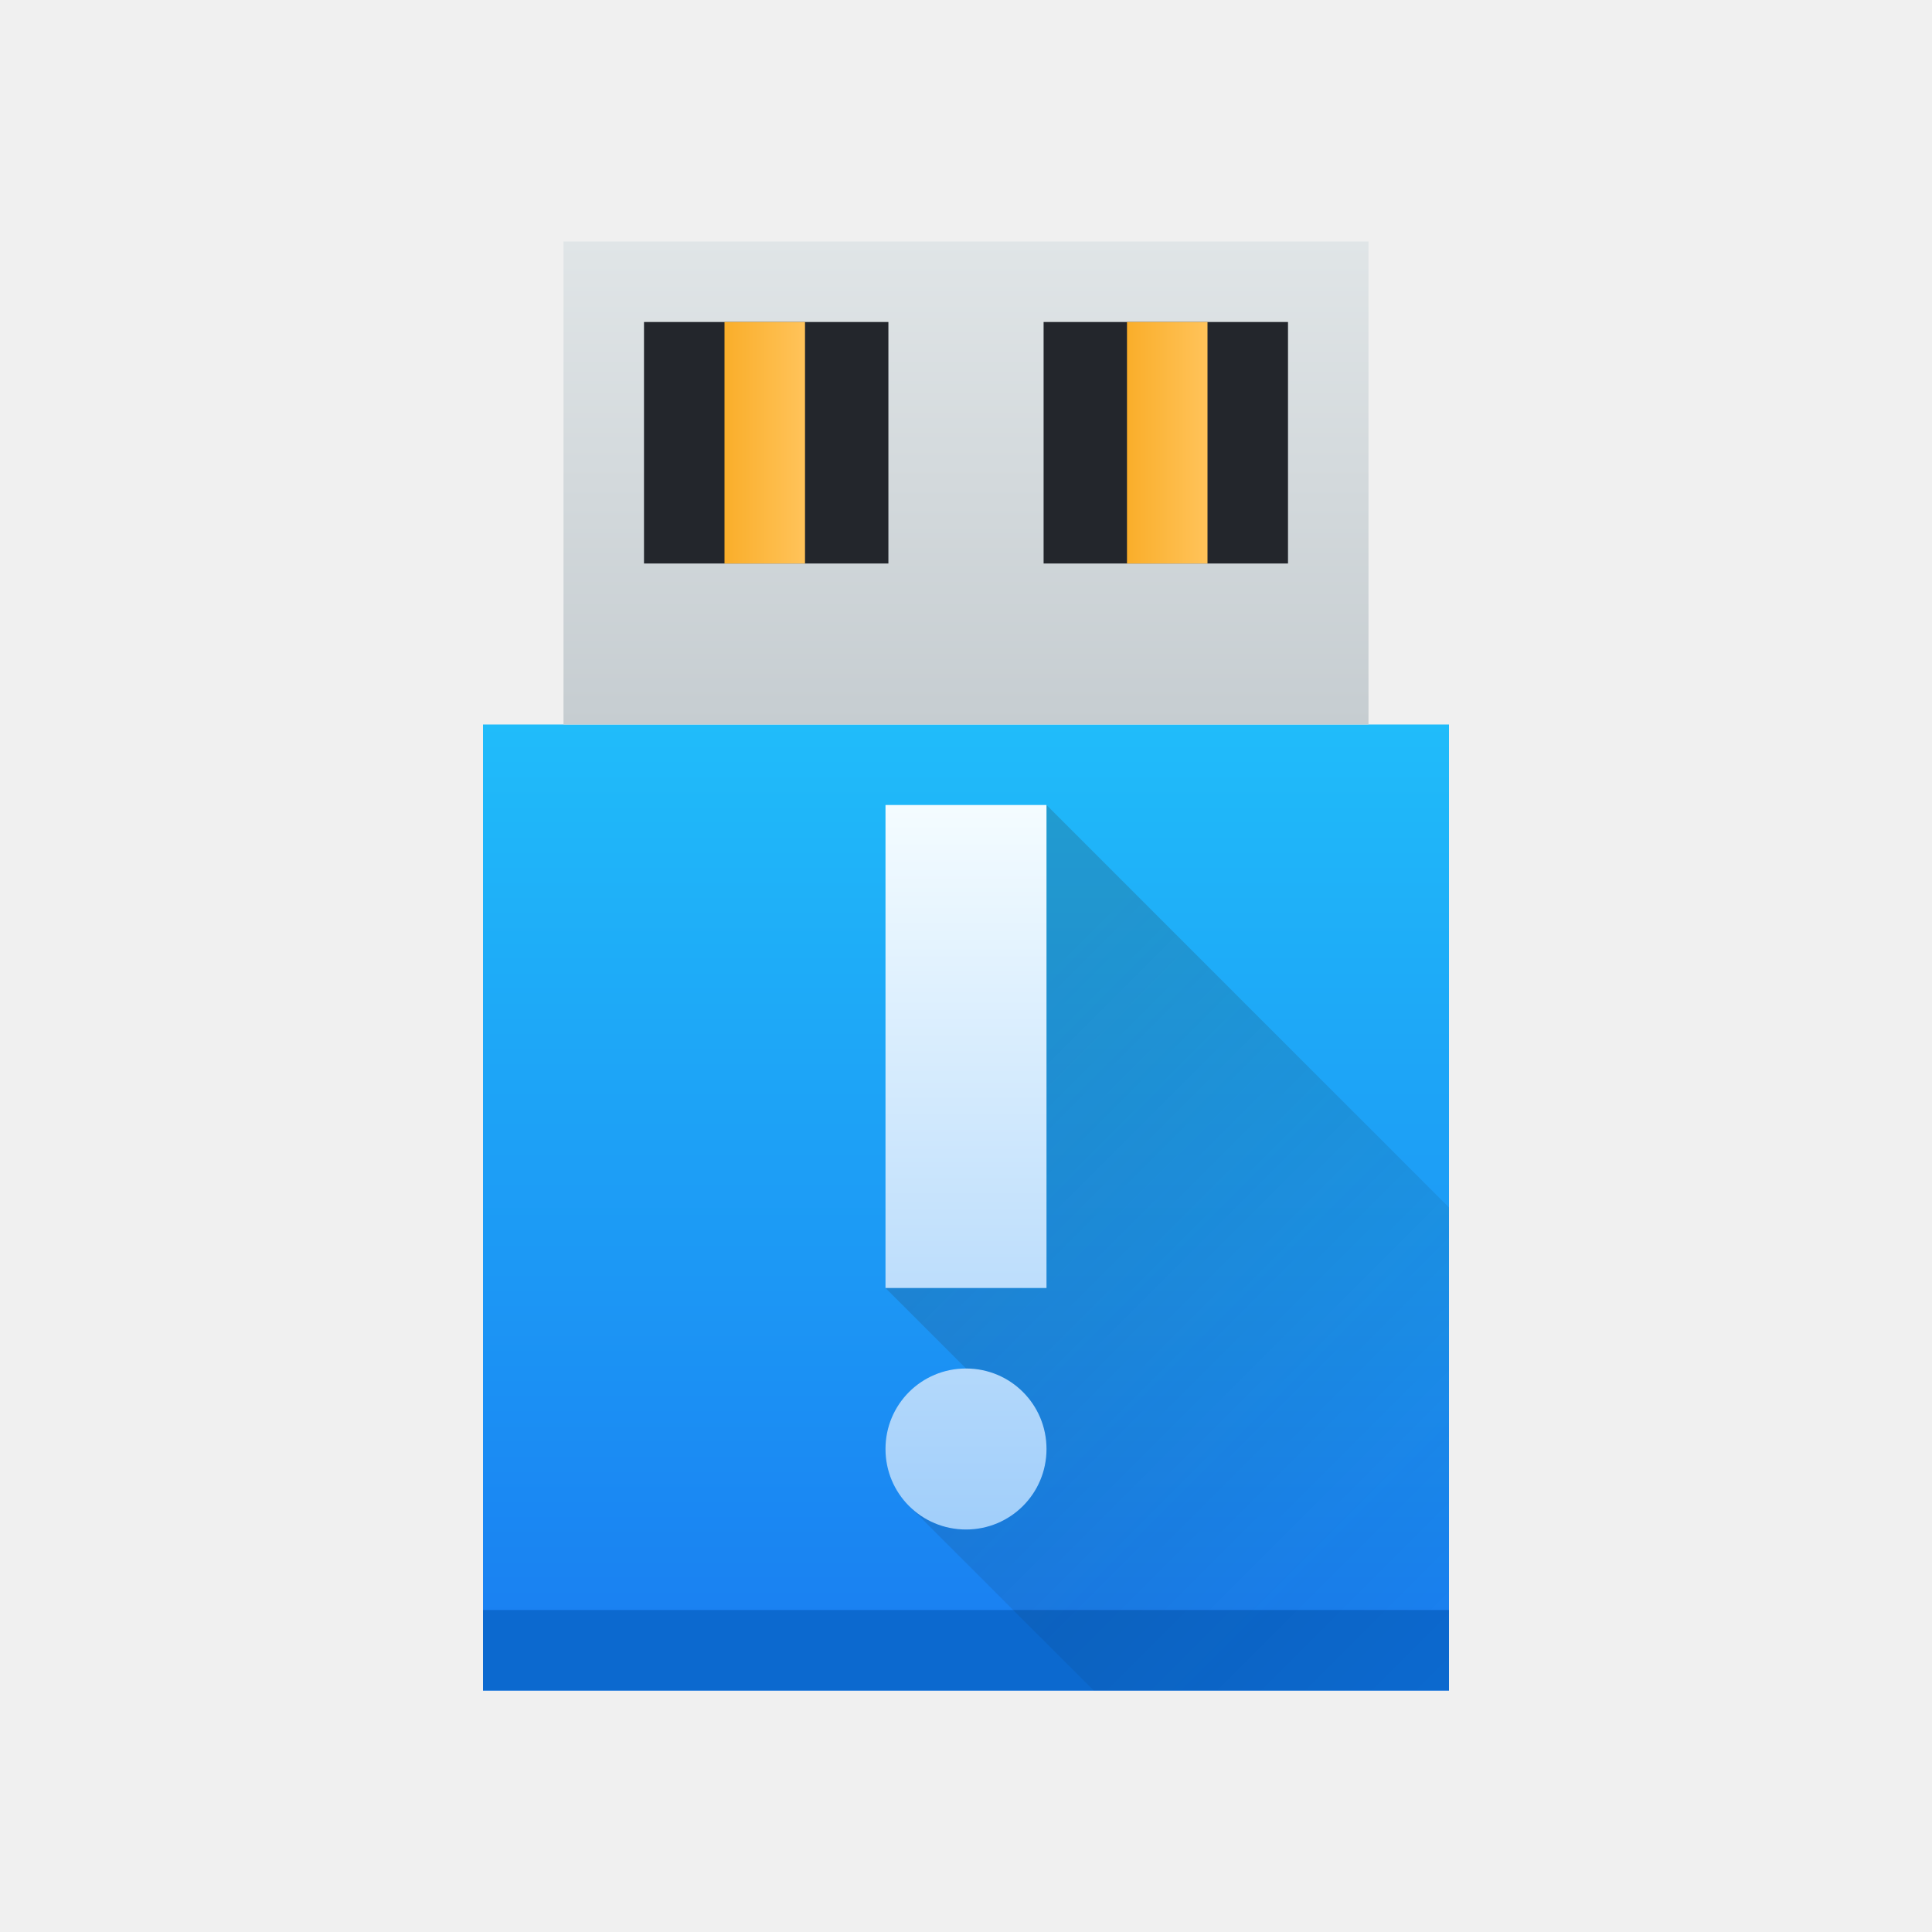
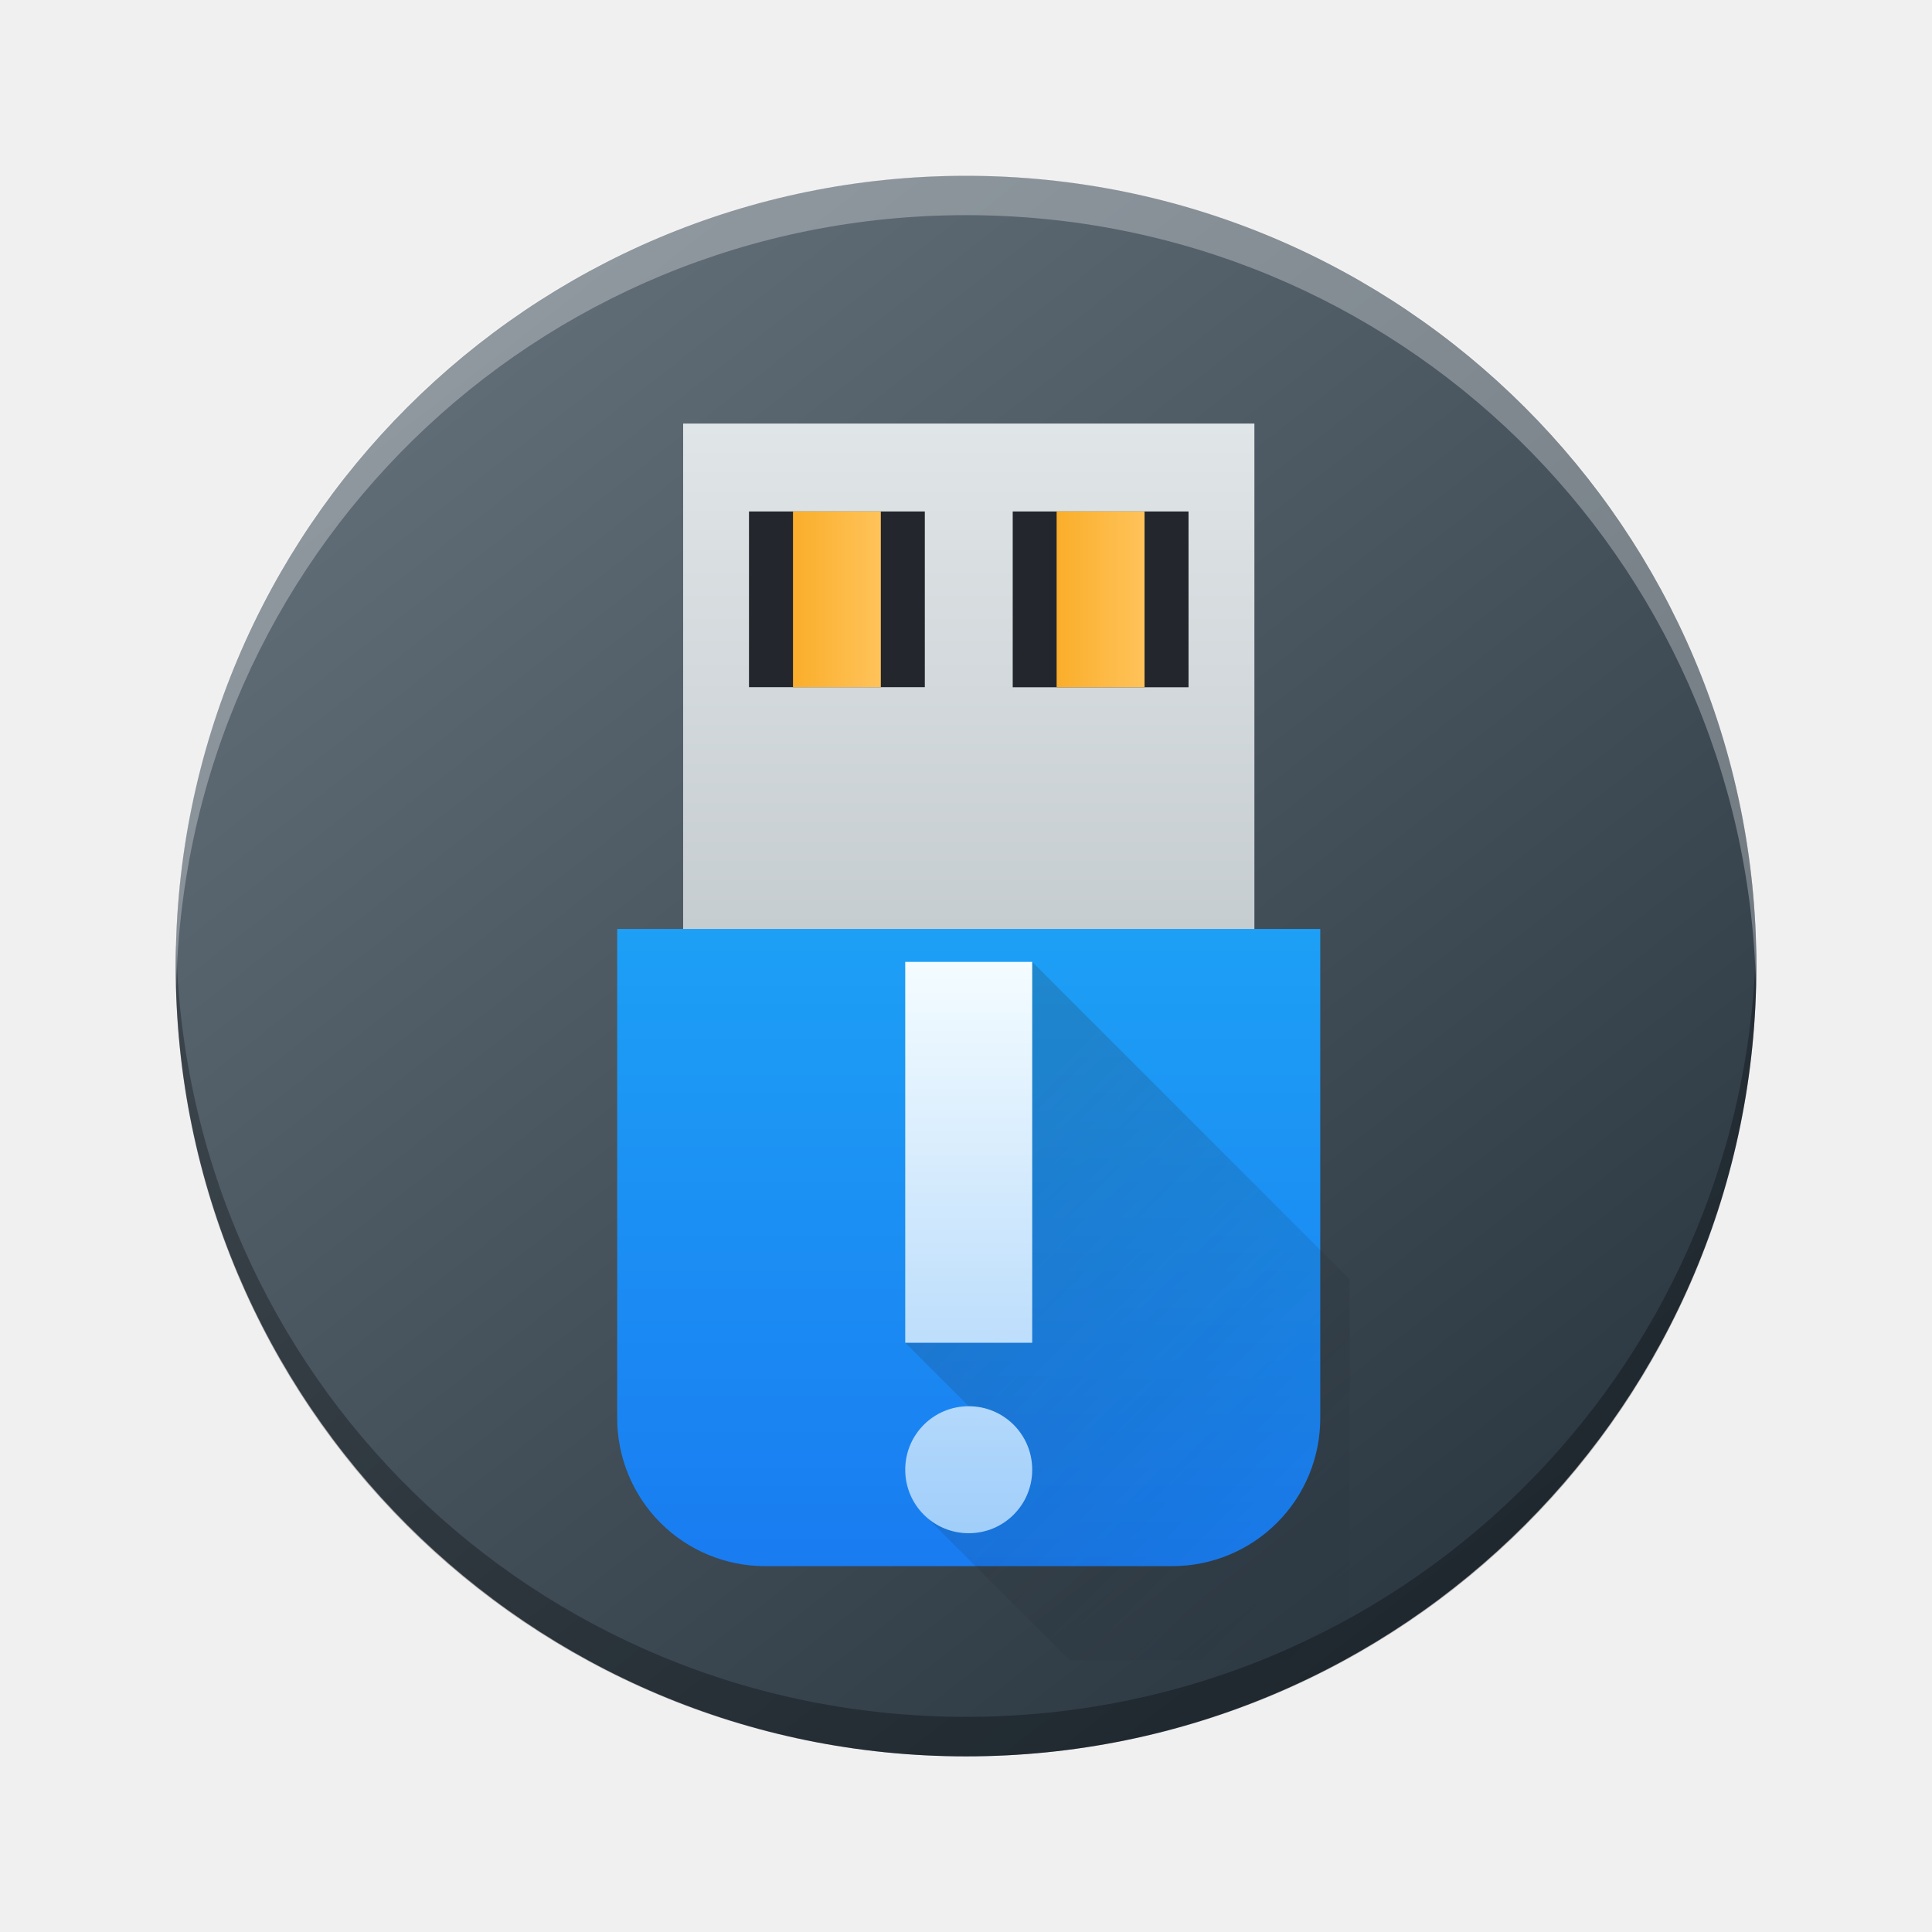
- <svg xmlns="http://www.w3.org/2000/svg" xmlns:xlink="http://www.w3.org/1999/xlink" height="24" width="24" viewBox="0 0 24 24">
+ <svg xmlns="http://www.w3.org/2000/svg" xmlns:xlink="http://www.w3.org/1999/xlink" height="22" width="22" version="1.1" id="svg47">
+   <defs id="defs51">
+     <linearGradient xlink:href="#b-6" id="f-3" y1="551.798" y2="528.798" gradientUnits="userSpaceOnUse" x2="0" gradientTransform="matrix(0.2201088,0,0,0.3461538,-113.1107,-204.1993)" />
+     <linearGradient id="b-6">
+       <stop stop-color="#c6cdd1" id="stop19-7" />
+       <stop offset="1" stop-color="#e0e5e7" id="stop21-5" />
+     </linearGradient>
+     <linearGradient xlink:href="#d-5" id="g-3" gradientUnits="userSpaceOnUse" gradientTransform="matrix(0.2709034,0,0,0.3461538,-134.2251,-196.2377)" y1="557.798" x2="0" y2="505.798" />
+     <linearGradient id="d-5">
+       <stop stop-color="#197cf1" id="stop7-6" />
+       <stop offset="1" stop-color="#20bcfa" id="stop9-2" />
+     </linearGradient>
+     <linearGradient xlink:href="#e-9" id="h" gradientUnits="userSpaceOnUse" gradientTransform="matrix(0.3461538,0,0,0.3461538,21.4485,-21.85986)" x1="14" y1="14" x2="34" y2="34" />
+     <linearGradient id="e-9">
+       <stop stop-color="#020303" id="stop2-1" />
+       <stop offset="1" stop-color="#424649" stop-opacity="0" id="stop4-2" />
+     </linearGradient>
+     <linearGradient xlink:href="#a-7" id="j" y1="52" y2="36" x2="0" gradientUnits="userSpaceOnUse" gradientTransform="matrix(0.3461538,0,0,0.3461538,17.98696,-29.47524)" />
+     <linearGradient id="a-7">
+       <stop stop-color="#7cbaf8" id="stop13" />
+       <stop offset="1" stop-color="#f4fcff" id="stop15" />
+     </linearGradient>
+     <linearGradient xlink:href="#c-0" id="k" x1="398.571" x2="400.571" gradientUnits="userSpaceOnUse" gradientTransform="matrix(0.6923075,0,0,0.6923075,-300.3183,-379.6293)" />
+     <linearGradient id="c-0">
+       <stop stop-color="#faae2a" id="stop25" />
+       <stop offset="1" stop-color="#ffc35a" id="stop27" />
+     </linearGradient>
+     <linearGradient xlink:href="#c-0" id="l" x1="398.571" gradientUnits="userSpaceOnUse" x2="400.571" gradientTransform="matrix(0.6923075,0,0,0.6923075,-296.1645,-379.6293)" />
+     <linearGradient id="linearGradient989" gradientUnits="userSpaceOnUse" x1="10" x2="17" y1="13" y2="20">
+       <stop offset="0" stop-color="#292c2f" id="stop24-9" />
+       <stop offset="1" stop-opacity="0" id="stop26-3" />
+     </linearGradient>
+     <linearGradient id="linearGradient993" gradientUnits="userSpaceOnUse" x1="11" x2="11" y1="22" y2="9">
+       <stop offset="0" stop-color="#7cbaf8" id="stop19-6" />
+       <stop offset="1" stop-color="#f4fcff" id="stop21-0" />
+     </linearGradient>
+     <linearGradient gradientTransform="matrix(0.4499812,0,0,0.4499557,-194.8494,-224.686)" gradientUnits="userSpaceOnUse" x2="426.695" y2="499.921" y1="547.675" id="a-6" x1="389.32">
+       <stop stop-color="#18222a" style="stop-color:#1e2b35;stop-opacity:1" id="stop216" />
+       <stop stop-color="#566069" offset="1" style="stop-color:#6d7983;stop-opacity:1" id="stop218" />
+     </linearGradient>
+     <linearGradient id="a-9" gradientTransform="matrix(0.5487924,0,0,-0.5770344,-240.764,-323.6512)" gradientUnits="userSpaceOnUse" x2="0" y1="-545.29" y2="-521.028">
+       <stop offset="0" stop-color="#faae2a" id="stop2067-1" />
+       <stop offset="1" stop-color="#ffc35a" id="stop2069-2" />
+     </linearGradient>
+     <linearGradient xlink:href="#b-6" id="f-3-2" y1="551.798" y2="528.798" gradientUnits="userSpaceOnUse" x2="0" gradientTransform="matrix(0.159098,0,0,0.2502052,-55.10296,-127.4851)" />
+     <linearGradient xlink:href="#d-5" id="g-3-5" gradientUnits="userSpaceOnUse" gradientTransform="matrix(0.1958131,0,0,0.2502052,-70.36474,-121.7303)" y1="557.798" x2="0" y2="505.798" />
+     <linearGradient xlink:href="#c-0" id="k-2" x1="398.571" x2="400.571" gradientUnits="userSpaceOnUse" gradientTransform="matrix(0.5004105,0,0,0.5004105,-190.4194,-254.2886)" />
+     <linearGradient xlink:href="#c-0" id="l-7" x1="398.571" gradientUnits="userSpaceOnUse" x2="400.571" gradientTransform="matrix(0.5004105,0,0,0.5004105,-187.417,-254.2886)" />
+     <linearGradient xlink:href="#g" id="linearGradient1788" gradientUnits="userSpaceOnUse" gradientTransform="matrix(0.7228153,0,0,0.7228153,3.080317,4.447689)" x1="10" y1="13" x2="17" y2="20" />
+     <linearGradient xlink:href="#f" id="linearGradient1790" gradientUnits="userSpaceOnUse" gradientTransform="matrix(0.7228153,0,0,0.7228153,3.080317,4.447689)" x1="11" y1="22" x2="11" y2="9" />
+   </defs>
  <linearGradient id="a">
-     <stop offset="0" stop-color="#faae2a" />
-     <stop offset="1" stop-color="#ffc35a" />
+     <stop offset="0" stop-color="#faae2a" id="stop2" />
+     <stop offset="1" stop-color="#ffc35a" id="stop4" />
  </linearGradient>
  <linearGradient id="b" gradientTransform="matrix(.7058824 0 0 .7058834 -273.521 -365.2697)" gradientUnits="userSpaceOnUse" x2="0" y1="545.798" y2="528.798">
-     <stop offset="0" stop-color="#197cf1" />
-     <stop offset="1" stop-color="#20bcfa" />
+     <stop offset="0" stop-color="#197cf1" id="stop7" />
+     <stop offset="1" stop-color="#20bcfa" id="stop9" />
  </linearGradient>
  <linearGradient id="c" gradientTransform="matrix(.7692308 0 0 .5999982 -299.055 -308.6778)" gradientUnits="userSpaceOnUse" x2="0" y1="527.798" y2="517.798">
-     <stop offset="0" stop-color="#c6cdd1" />
-     <stop offset="1" stop-color="#e0e5e7" />
+     <stop offset="0" stop-color="#c6cdd1" id="stop12" />
+     <stop offset="1" stop-color="#e0e5e7" id="stop14" />
  </linearGradient>
  <linearGradient id="d" gradientTransform="matrix(.4999974 0 0 .7500001 -191.2847 -386.8485)" gradientUnits="userSpaceOnUse" x1="398.571" x2="400.571" xlink:href="#a" />
  <linearGradient id="e" gradientTransform="matrix(.4999973 0 0 .7500001 -186.2846 -386.8485)" gradientUnits="userSpaceOnUse" x1="398.571" x2="400.571" xlink:href="#a" />
  <linearGradient id="f" gradientUnits="userSpaceOnUse" x1="11" x2="11" y1="22" y2="9">
-     <stop offset="0" stop-color="#7cbaf8" />
-     <stop offset="1" stop-color="#f4fcff" />
+     <stop offset="0" stop-color="#7cbaf8" id="stop19" />
+     <stop offset="1" stop-color="#f4fcff" id="stop21" />
  </linearGradient>
  <linearGradient id="g" gradientUnits="userSpaceOnUse" x1="10" x2="17" y1="13" y2="20">
-     <stop offset="0" stop-color="#292c2f" />
-     <stop offset="1" stop-opacity="0" />
+     <stop offset="0" stop-color="#292c2f" id="stop24" />
+     <stop offset="1" stop-opacity="0" id="stop26" />
  </linearGradient>
-   <g transform="translate(1,1)">
-     <path d="m5 8h12v12h-12z" fill="url(#b)" stroke-width=".667" />
-     <path d="m6 2h10v6h-10z" fill="url(#c)" stroke-width=".655" />
-     <path d="m7 3h3.036v3h-3.036z" fill="#23262c" stroke-width=".754" />
-     <path d="m11.964 3h3.036v3h-3.036z" fill="#23262c" stroke-width=".754" />
-     <path d="m8 3h1v3h-1z" fill="url(#d)" stroke-width=".612" />
-     <path d="m13 3h1v3h-1z" fill="url(#e)" stroke-width=".612" />
-     <path d="m5 19h12v1h-12z" fill="#0c69cf" stroke-width=".816" />
-     <path d="m10 15 2-6 5 5v6h-4.414l-2.293-2.293.707-1.707z" fill="url(#g)" opacity=".2" />
-     <path d="m10 9v6h2v-6zm1 7c-.554 0-1.0.446-1 1 0 .554.446 1.0 1 1.0.554 0 1-.446 1-1 0-.554-.446-1-1-1z" fill="url(#f)" />
-   </g>
+   <rect width="17.999" x="-20" y="2.002" rx="9" height="17.998" transform="scale(-1,1)" style="display:inline;overflow:visible;fill:url(#a-6);stroke-width:1.26;stroke-opacity:0.55" id="rect223" ry="8.999" />
+   <path style="display:inline;overflow:visible;opacity:0.3;fill:#000000;fill-opacity:1;stroke-width:1.26;stroke-opacity:0.55" d="M 2.005,10.776 C 2.004,10.851 2,10.925 2,11.001 2,15.986 6.014,20 11,20 c 4.986,0 9,-4.014 9,-8.999 0,-0.075 -0.003,-0.15 -0.005,-0.225 -0.119,4.881 -4.086,8.774 -8.994,8.774 -4.91,0 -8.875,-3.893 -8.994,-8.774" id="path225" />
+   <path d="M 2.005,11.224 C 2.004,11.149 2,11.075 2,10.999 2,6.014 6.014,2 11,2 c 4.986,0 9,4.014 9,8.999 0,0.075 -0.003,0.15 -0.005,0.225 -0.119,-4.881 -4.086,-8.774 -8.994,-8.774 -4.91,0 -8.875,3.893 -8.994,8.774" style="display:inline;overflow:visible;opacity:0.3;fill:#ffffff;fill-opacity:1;stroke-width:1.26;stroke-opacity:0.55" id="path229" />
+   <rect width="6.505" x="7.779" y="4.823" rx="0" height="6.005" id="rect36-9" style="fill:url(#f-3-2);stroke-width:0.25" />
+   <path d="m 7.028,10.578 v 5.569 a 1.688,1.688 0 0 0 0.493,1.194 1.684,1.684 0 0 0 1.194,0.493 h 4.632 a 1.688,1.688 0 0 0 1.194,-0.493 1.684,1.684 0 0 0 0.493,-1.194 V 10.578 H 8.716 Z" id="path38-3" style="fill:url(#g-3-5);stroke-width:0.25" />
+   <path d="M 8.529,5.824 H 10.531 V 7.825 H 8.529 Z m 3.003,0 h 2.002 v 2.002 h -2.002 z" id="path48-1" style="fill:#23262c;stroke-width:0.25" />
+   <path d="M 9.03,5.824 H 10.03 V 7.825 H 9.03 Z" id="path50-9" style="fill:url(#k-2);stroke-width:0.25" />
+   <path d="m 12.032,5.824 h 1.001 v 2.002 h -1.001 z" id="path52-4" style="fill:url(#l-7);stroke-width:0.25" />
+   <path d="m 10.308,15.29 1.446,-4.337 3.614,3.614 v 4.337 H 12.178 l -1.657,-1.657 0.511,-1.234 z" fill="url(#g)" opacity="0.2" id="path43-6-2-7" style="fill:url(#linearGradient1788);stroke-width:0.723" />
+   <path d="m 10.308,10.953 v 4.337 h 1.446 v -4.337 z m 0.723,5.06 c -0.4,0 -0.723,0.322 -0.723,0.723 0,0.4 0.322,0.723 0.723,0.723 0.4,0 0.723,-0.322 0.723,-0.723 0,-0.4 -0.322,-0.723 -0.723,-0.723 z" id="path45-2-0-8" style="fill:url(#linearGradient1790);stroke-width:0.723" />
</svg>
